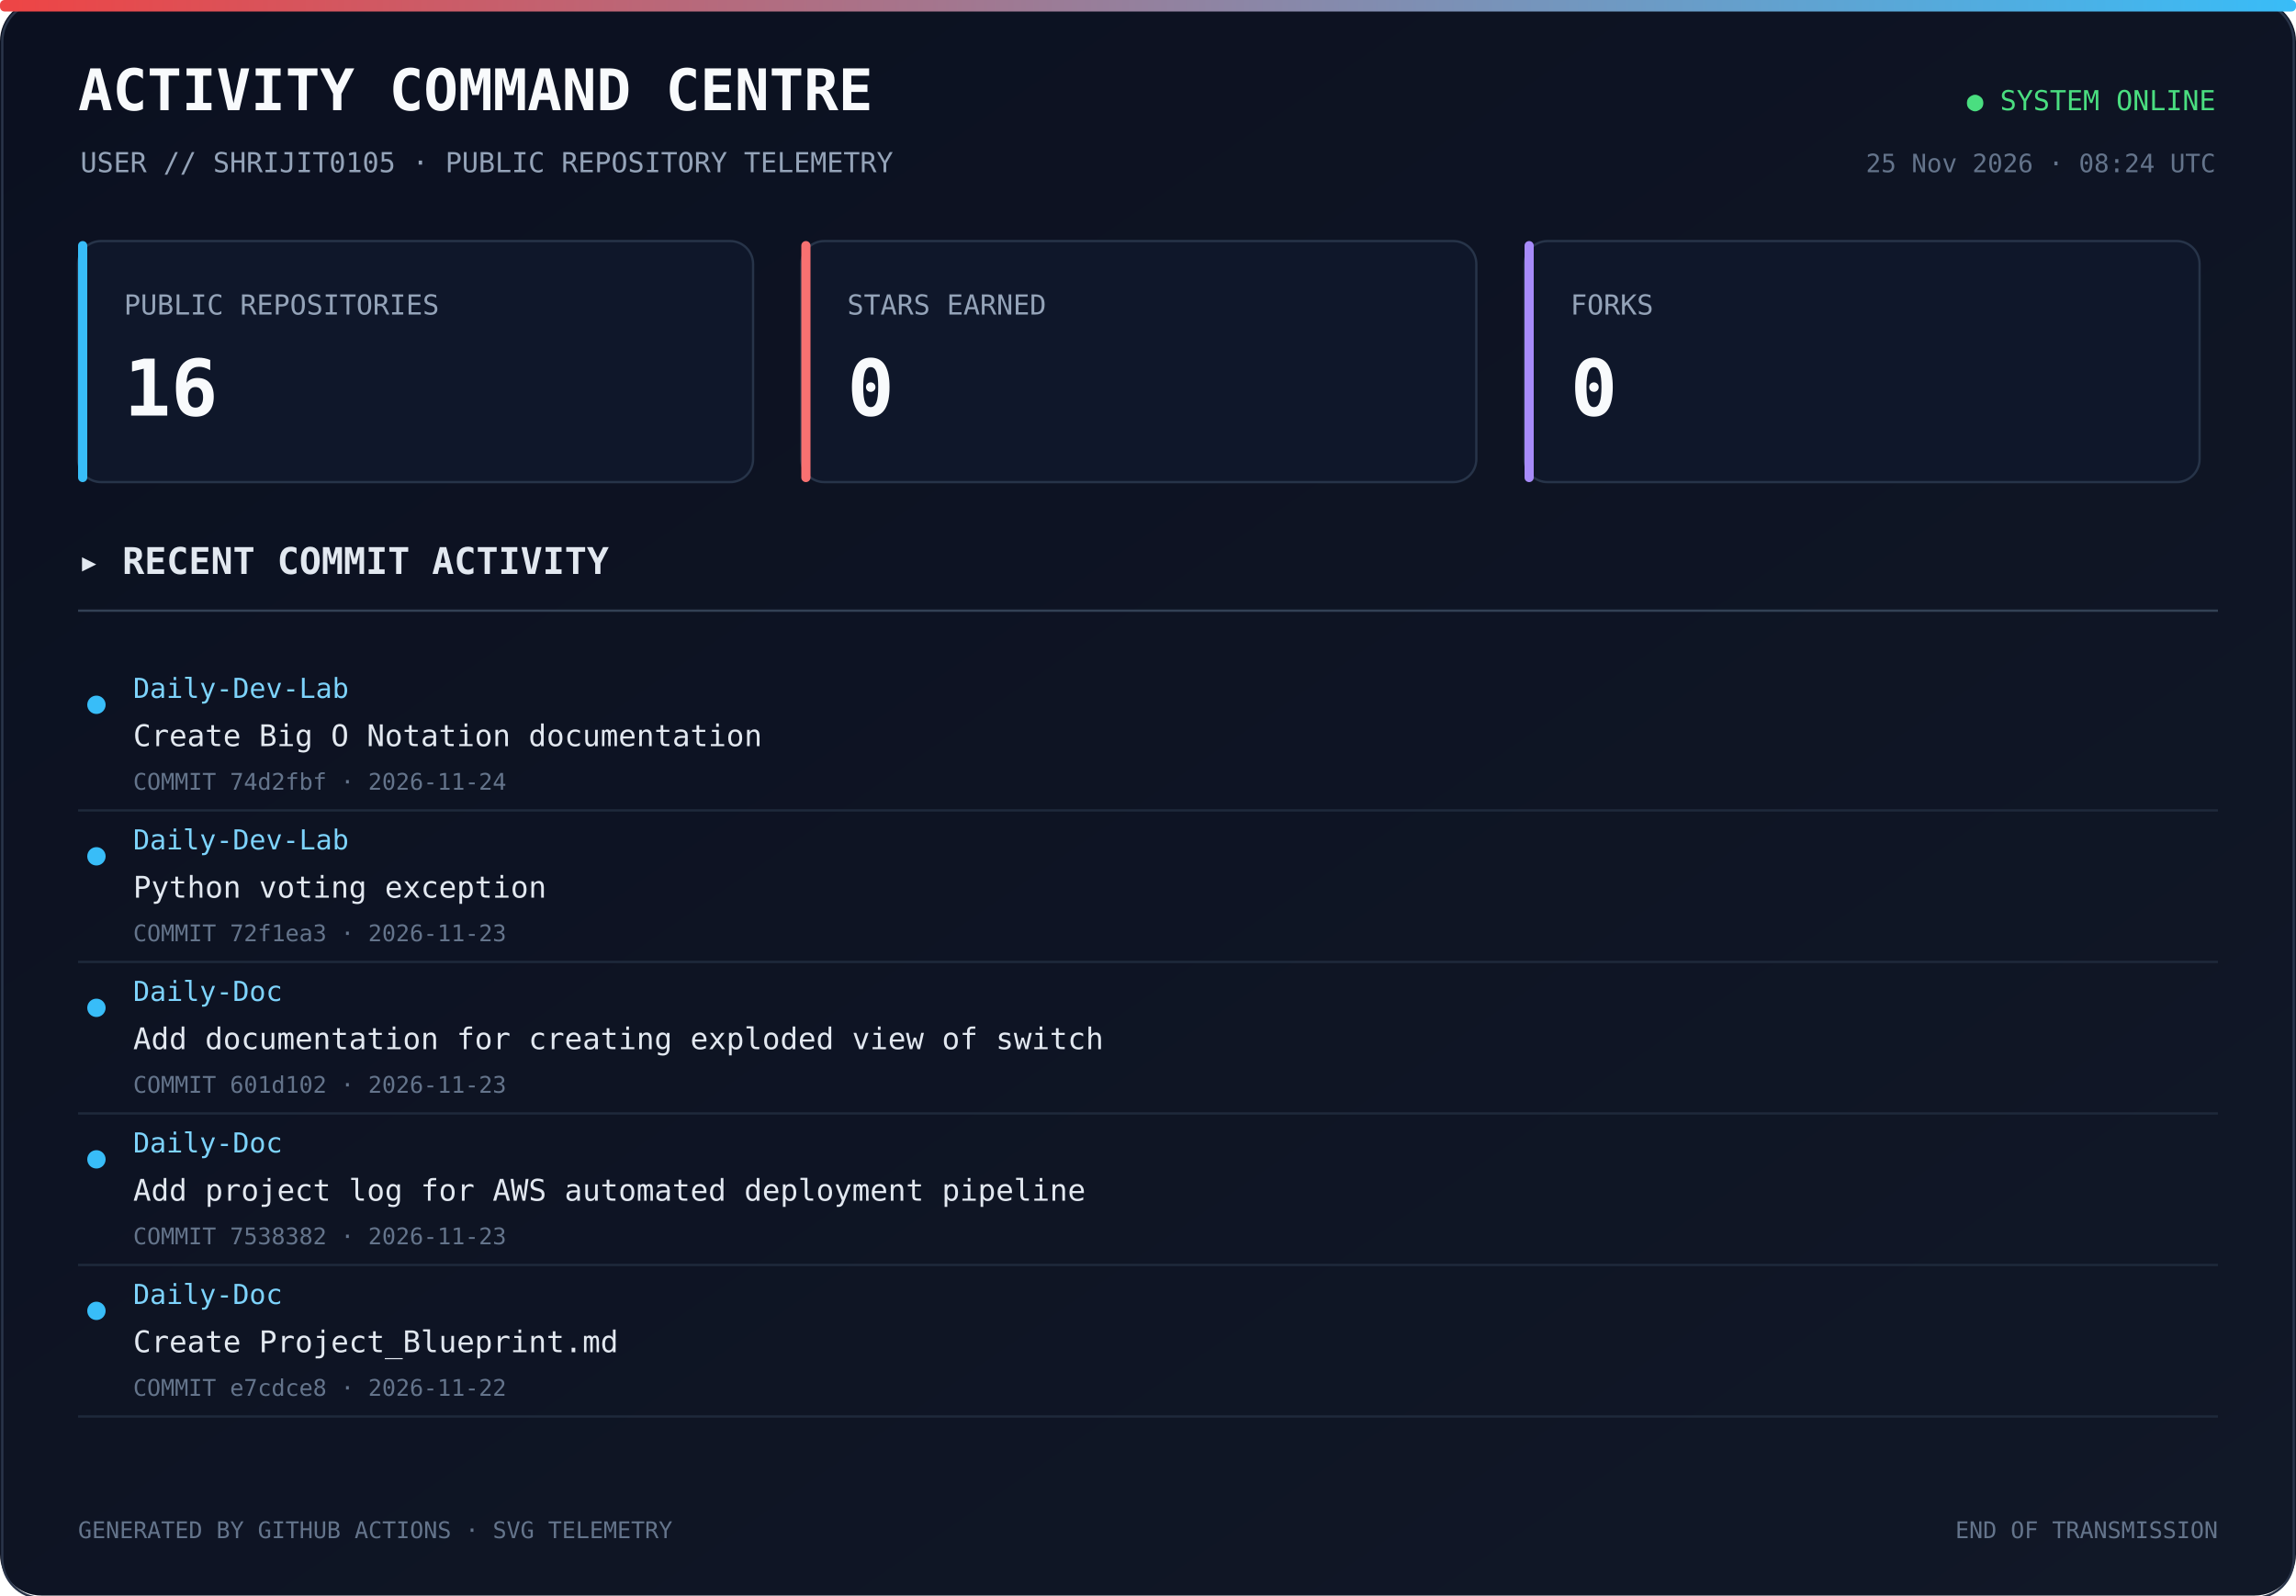
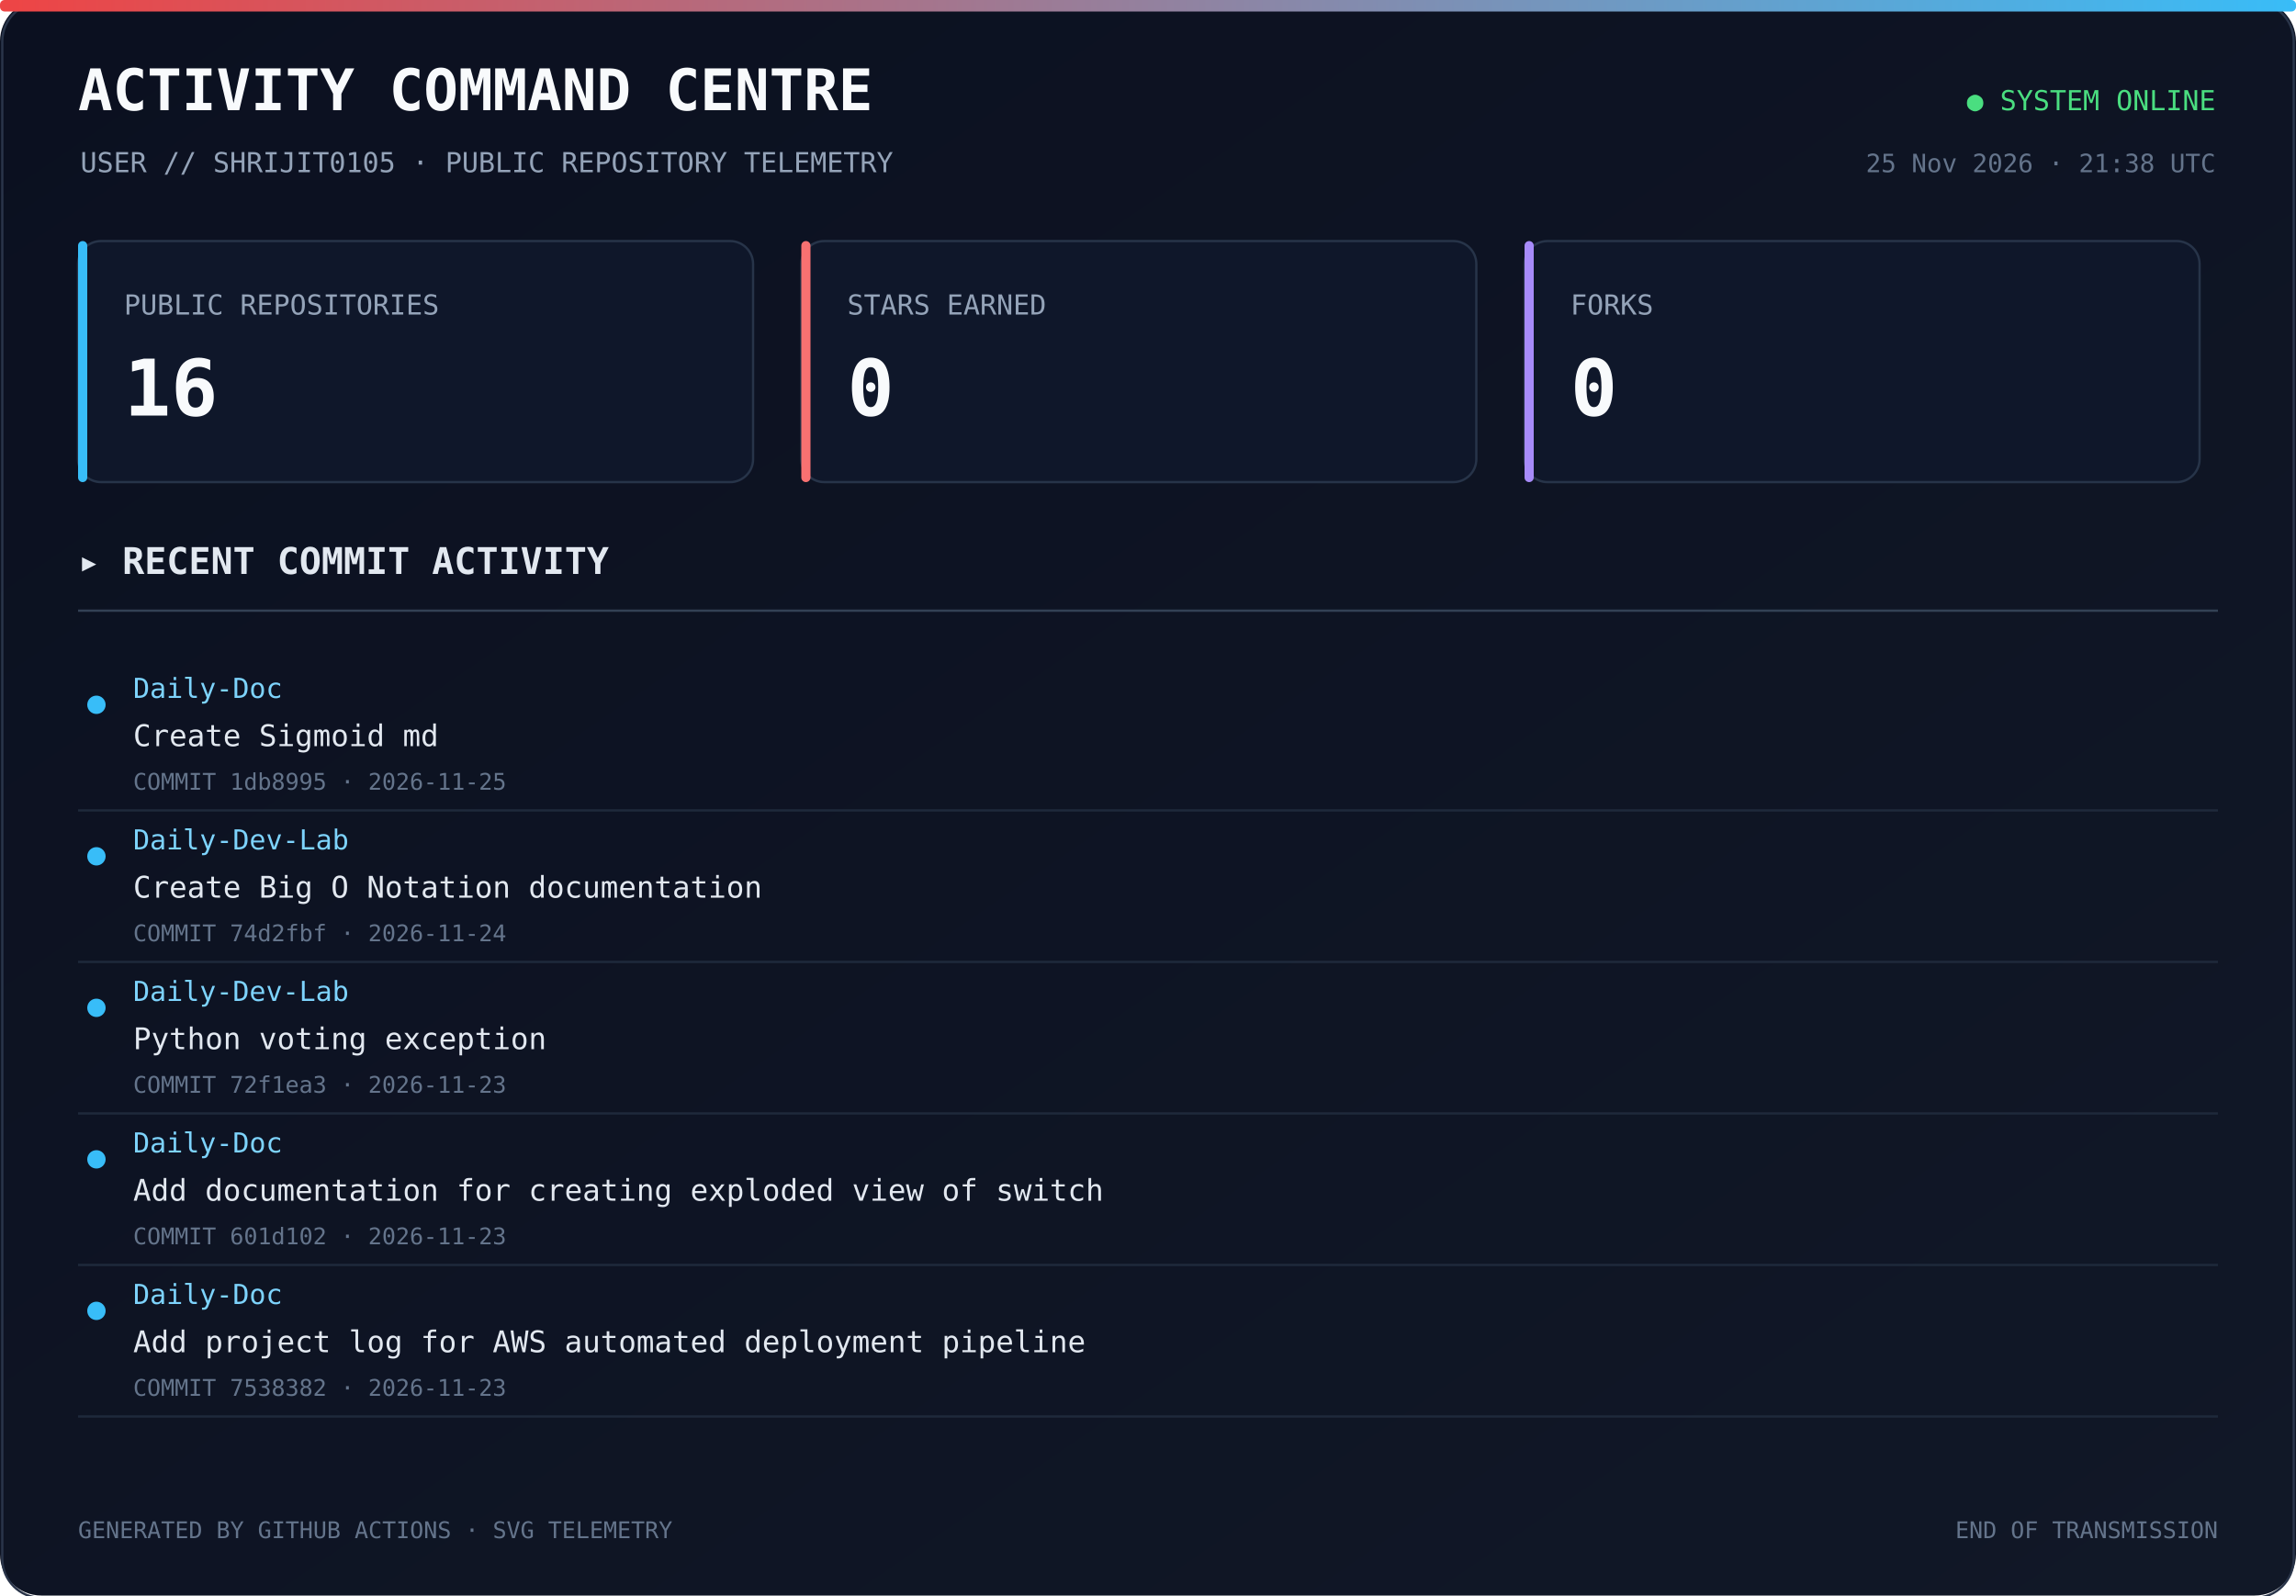
<svg xmlns="http://www.w3.org/2000/svg" width="1000" height="695" viewBox="0 0 1000 695">
  <defs>
    <linearGradient id="bg" x1="0" y1="0" x2="1" y2="1">
      <stop offset="0%" stop-color="#0b1020" />
      <stop offset="100%" stop-color="#111827" />
    </linearGradient>
    <linearGradient id="line" x1="0" y1="0" x2="1" y2="0">
      <stop offset="0%" stop-color="#ef4444" />
      <stop offset="100%" stop-color="#38bdf8" />
    </linearGradient>
  </defs>
  <rect width="1000" height="100%" rx="18" fill="url(#bg)" />
  <rect x="1" y="1" width="998" height="100%" rx="17" fill="none" stroke="#293449" />
  <rect x="0" y="0" width="1000" height="5" rx="2" fill="url(#line)" />
  <text x="34" y="48" fill="#f8fafc" font-size="25" font-family="monospace" font-weight="700">ACTIVITY COMMAND CENTRE</text>
  <text x="35" y="75" fill="#94a3b8" font-size="12" font-family="monospace">USER // SHRIJIT0105 · PUBLIC REPOSITORY TELEMETRY</text>
  <text x="965" y="48" text-anchor="end" fill="#4ade80" font-size="12" font-family="monospace">● SYSTEM ONLINE</text>
-   <text x="965" y="75" text-anchor="end" fill="#64748b" font-size="11" font-family="monospace">25 Nov 2026 · 08:24 UTC</text>
+   <text x="965" y="75" text-anchor="end" fill="#64748b" font-size="11" font-family="monospace">25 Nov 2026 · 21:38 UTC</text>
  <rect x="34" y="105" width="294" height="105" rx="10" fill="#0f172a" stroke="#273449" />
  <rect x="34" y="105" width="4" height="105" rx="2" fill="#38bdf8" />
  <text x="54" y="137" fill="#94a3b8" font-size="12" font-family="monospace">PUBLIC REPOSITORIES</text>
  <text x="54" y="181" fill="#f8fafc" font-size="34" font-family="monospace" font-weight="700">16</text>
  <rect x="349" y="105" width="294" height="105" rx="10" fill="#0f172a" stroke="#273449" />
  <rect x="349" y="105" width="4" height="105" rx="2" fill="#f87171" />
  <text x="369" y="137" fill="#94a3b8" font-size="12" font-family="monospace">STARS EARNED</text>
  <text x="369" y="181" fill="#f8fafc" font-size="34" font-family="monospace" font-weight="700">0</text>
  <rect x="664" y="105" width="294" height="105" rx="10" fill="#0f172a" stroke="#273449" />
  <rect x="664" y="105" width="4" height="105" rx="2" fill="#a78bfa" />
  <text x="684" y="137" fill="#94a3b8" font-size="12" font-family="monospace">FORKS</text>
  <text x="684" y="181" fill="#f8fafc" font-size="34" font-family="monospace" font-weight="700">0</text>
  <text x="34" y="250" fill="#e2e8f0" font-size="16" font-family="monospace" font-weight="700">▸ RECENT COMMIT ACTIVITY</text>
  <line x1="34" y1="266" x2="966" y2="266" stroke="#334155" />
  <circle cx="42" cy="307" r="4" fill="#38bdf8" />
-   <text x="58" y="304" fill="#7dd3fc" font-size="12" font-family="monospace">Daily-Dev-Lab</text>
-   <text x="58" y="325" fill="#e2e8f0" font-size="13" font-family="monospace">Create Big O Notation documentation</text>
-   <text x="58" y="344" fill="#64748b" font-size="10" font-family="monospace">COMMIT 74d2fbf · 2026-11-24</text>
-   <a href="https://github.com/Shrijit0105/Daily-Dev-Lab/commit/74d2fbf17005ddaf4c50368cc8e17eedbc4ce8a0" target="_blank">
+   <text x="58" y="304" fill="#7dd3fc" font-size="12" font-family="monospace">Daily-Doc</text>
+   <text x="58" y="325" fill="#e2e8f0" font-size="13" font-family="monospace">Create Sigmoid md</text>
+   <text x="58" y="344" fill="#64748b" font-size="10" font-family="monospace">COMMIT 1db8995 · 2026-11-25</text>
+   <a href="https://github.com/Shrijit0105/Daily-Doc/commit/1db89952f0da03d25ad97cc6a11ad11687bba754" target="_blank">
    <rect x="25" y="288" width="940" height="57" fill="transparent" />
  </a>
  <line x1="34" y1="353" x2="966" y2="353" stroke="#1e293b" />
  <circle cx="42" cy="373" r="4" fill="#38bdf8" />
  <text x="58" y="370" fill="#7dd3fc" font-size="12" font-family="monospace">Daily-Dev-Lab</text>
-   <text x="58" y="391" fill="#e2e8f0" font-size="13" font-family="monospace">Python voting exception</text>
-   <text x="58" y="410" fill="#64748b" font-size="10" font-family="monospace">COMMIT 72f1ea3 · 2026-11-23</text>
-   <a href="https://github.com/Shrijit0105/Daily-Dev-Lab/commit/72f1ea30a52fdf266728a8761a4760d7c9ef8b13" target="_blank">
+   <text x="58" y="391" fill="#e2e8f0" font-size="13" font-family="monospace">Create Big O Notation documentation</text>
+   <text x="58" y="410" fill="#64748b" font-size="10" font-family="monospace">COMMIT 74d2fbf · 2026-11-24</text>
+   <a href="https://github.com/Shrijit0105/Daily-Dev-Lab/commit/74d2fbf17005ddaf4c50368cc8e17eedbc4ce8a0" target="_blank">
    <rect x="25" y="354" width="940" height="57" fill="transparent" />
  </a>
  <line x1="34" y1="419" x2="966" y2="419" stroke="#1e293b" />
  <circle cx="42" cy="439" r="4" fill="#38bdf8" />
-   <text x="58" y="436" fill="#7dd3fc" font-size="12" font-family="monospace">Daily-Doc</text>
-   <text x="58" y="457" fill="#e2e8f0" font-size="13" font-family="monospace">Add documentation for creating exploded view of switch</text>
-   <text x="58" y="476" fill="#64748b" font-size="10" font-family="monospace">COMMIT 601d102 · 2026-11-23</text>
-   <a href="https://github.com/Shrijit0105/Daily-Doc/commit/601d102c6a82487e9e945ec652ae7c5d79686247" target="_blank">
+   <text x="58" y="436" fill="#7dd3fc" font-size="12" font-family="monospace">Daily-Dev-Lab</text>
+   <text x="58" y="457" fill="#e2e8f0" font-size="13" font-family="monospace">Python voting exception</text>
+   <text x="58" y="476" fill="#64748b" font-size="10" font-family="monospace">COMMIT 72f1ea3 · 2026-11-23</text>
+   <a href="https://github.com/Shrijit0105/Daily-Dev-Lab/commit/72f1ea30a52fdf266728a8761a4760d7c9ef8b13" target="_blank">
    <rect x="25" y="420" width="940" height="57" fill="transparent" />
  </a>
  <line x1="34" y1="485" x2="966" y2="485" stroke="#1e293b" />
  <circle cx="42" cy="505" r="4" fill="#38bdf8" />
  <text x="58" y="502" fill="#7dd3fc" font-size="12" font-family="monospace">Daily-Doc</text>
-   <text x="58" y="523" fill="#e2e8f0" font-size="13" font-family="monospace">Add project log for AWS automated deployment pipeline</text>
-   <text x="58" y="542" fill="#64748b" font-size="10" font-family="monospace">COMMIT 7538382 · 2026-11-23</text>
-   <a href="https://github.com/Shrijit0105/Daily-Doc/commit/7538382fc6fbae08b99c4adbf1fbc4b0befef6a0" target="_blank">
+   <text x="58" y="523" fill="#e2e8f0" font-size="13" font-family="monospace">Add documentation for creating exploded view of switch</text>
+   <text x="58" y="542" fill="#64748b" font-size="10" font-family="monospace">COMMIT 601d102 · 2026-11-23</text>
+   <a href="https://github.com/Shrijit0105/Daily-Doc/commit/601d102c6a82487e9e945ec652ae7c5d79686247" target="_blank">
    <rect x="25" y="486" width="940" height="57" fill="transparent" />
  </a>
  <line x1="34" y1="551" x2="966" y2="551" stroke="#1e293b" />
  <circle cx="42" cy="571" r="4" fill="#38bdf8" />
  <text x="58" y="568" fill="#7dd3fc" font-size="12" font-family="monospace">Daily-Doc</text>
-   <text x="58" y="589" fill="#e2e8f0" font-size="13" font-family="monospace">Create Project_Blueprint.md</text>
-   <text x="58" y="608" fill="#64748b" font-size="10" font-family="monospace">COMMIT e7cdce8 · 2026-11-22</text>
-   <a href="https://github.com/Shrijit0105/Daily-Doc/commit/e7cdce81421725ca99f42cc9e04b947316dc55a3" target="_blank">
+   <text x="58" y="589" fill="#e2e8f0" font-size="13" font-family="monospace">Add project log for AWS automated deployment pipeline</text>
+   <text x="58" y="608" fill="#64748b" font-size="10" font-family="monospace">COMMIT 7538382 · 2026-11-23</text>
+   <a href="https://github.com/Shrijit0105/Daily-Doc/commit/7538382fc6fbae08b99c4adbf1fbc4b0befef6a0" target="_blank">
    <rect x="25" y="552" width="940" height="57" fill="transparent" />
  </a>
  <line x1="34" y1="617" x2="966" y2="617" stroke="#1e293b" />
  <text x="34" y="670" fill="#64748b" font-size="10" font-family="monospace">GENERATED BY GITHUB ACTIONS · SVG TELEMETRY</text>
  <text x="966" y="670" text-anchor="end" fill="#64748b" font-size="10" font-family="monospace">END OF TRANSMISSION</text>
</svg>
